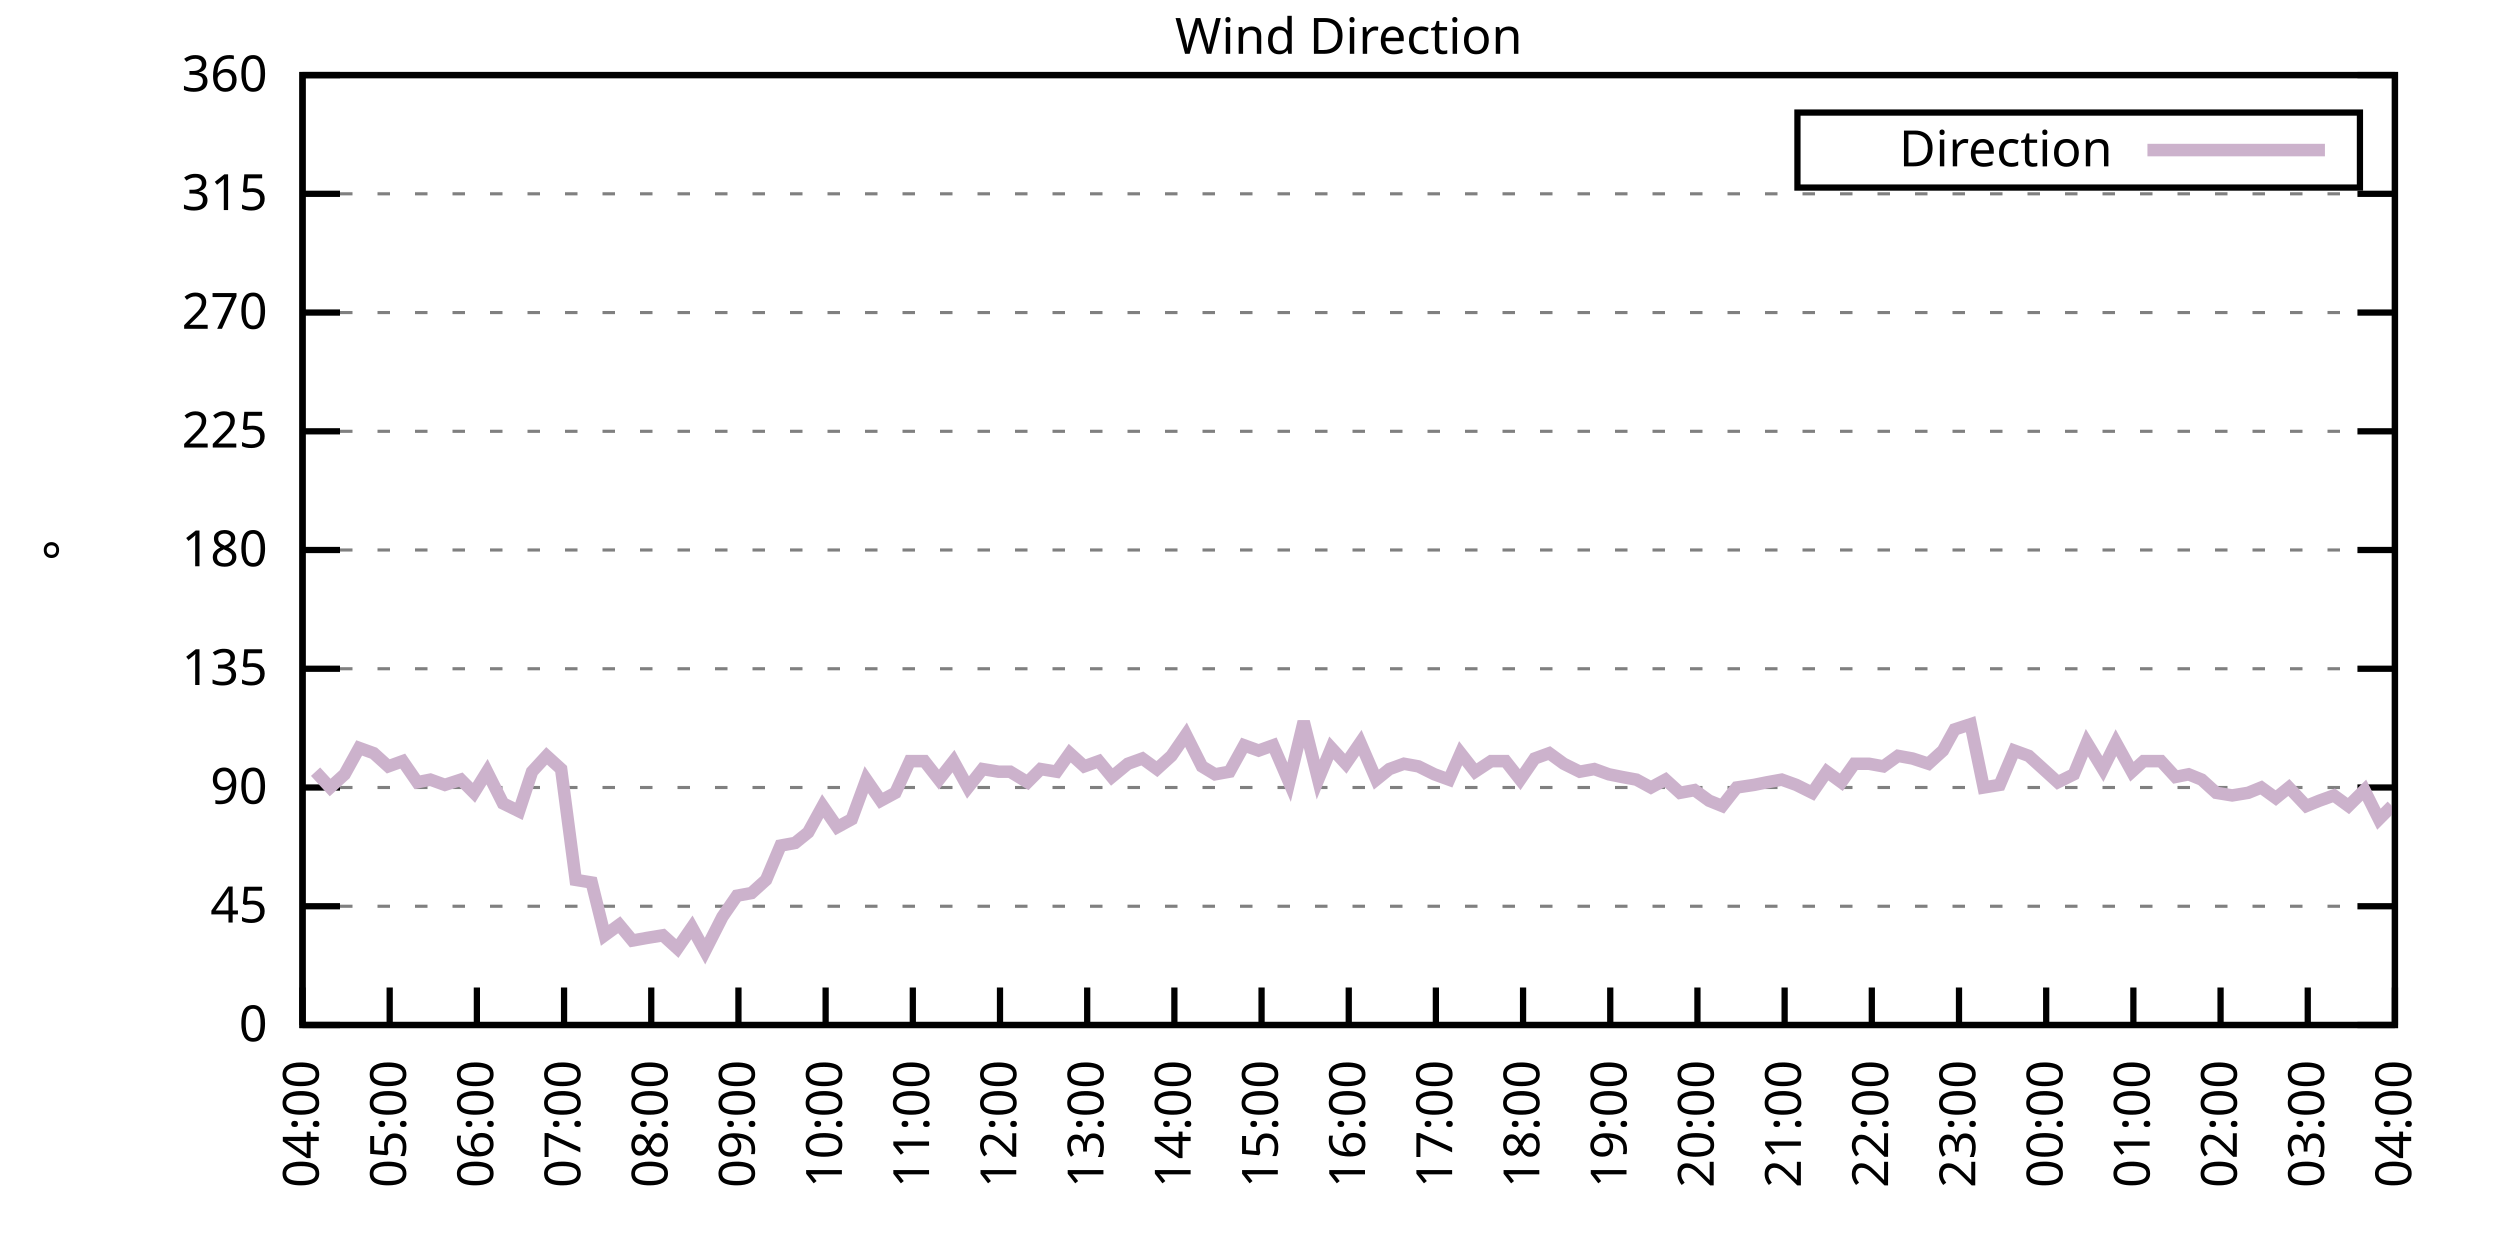
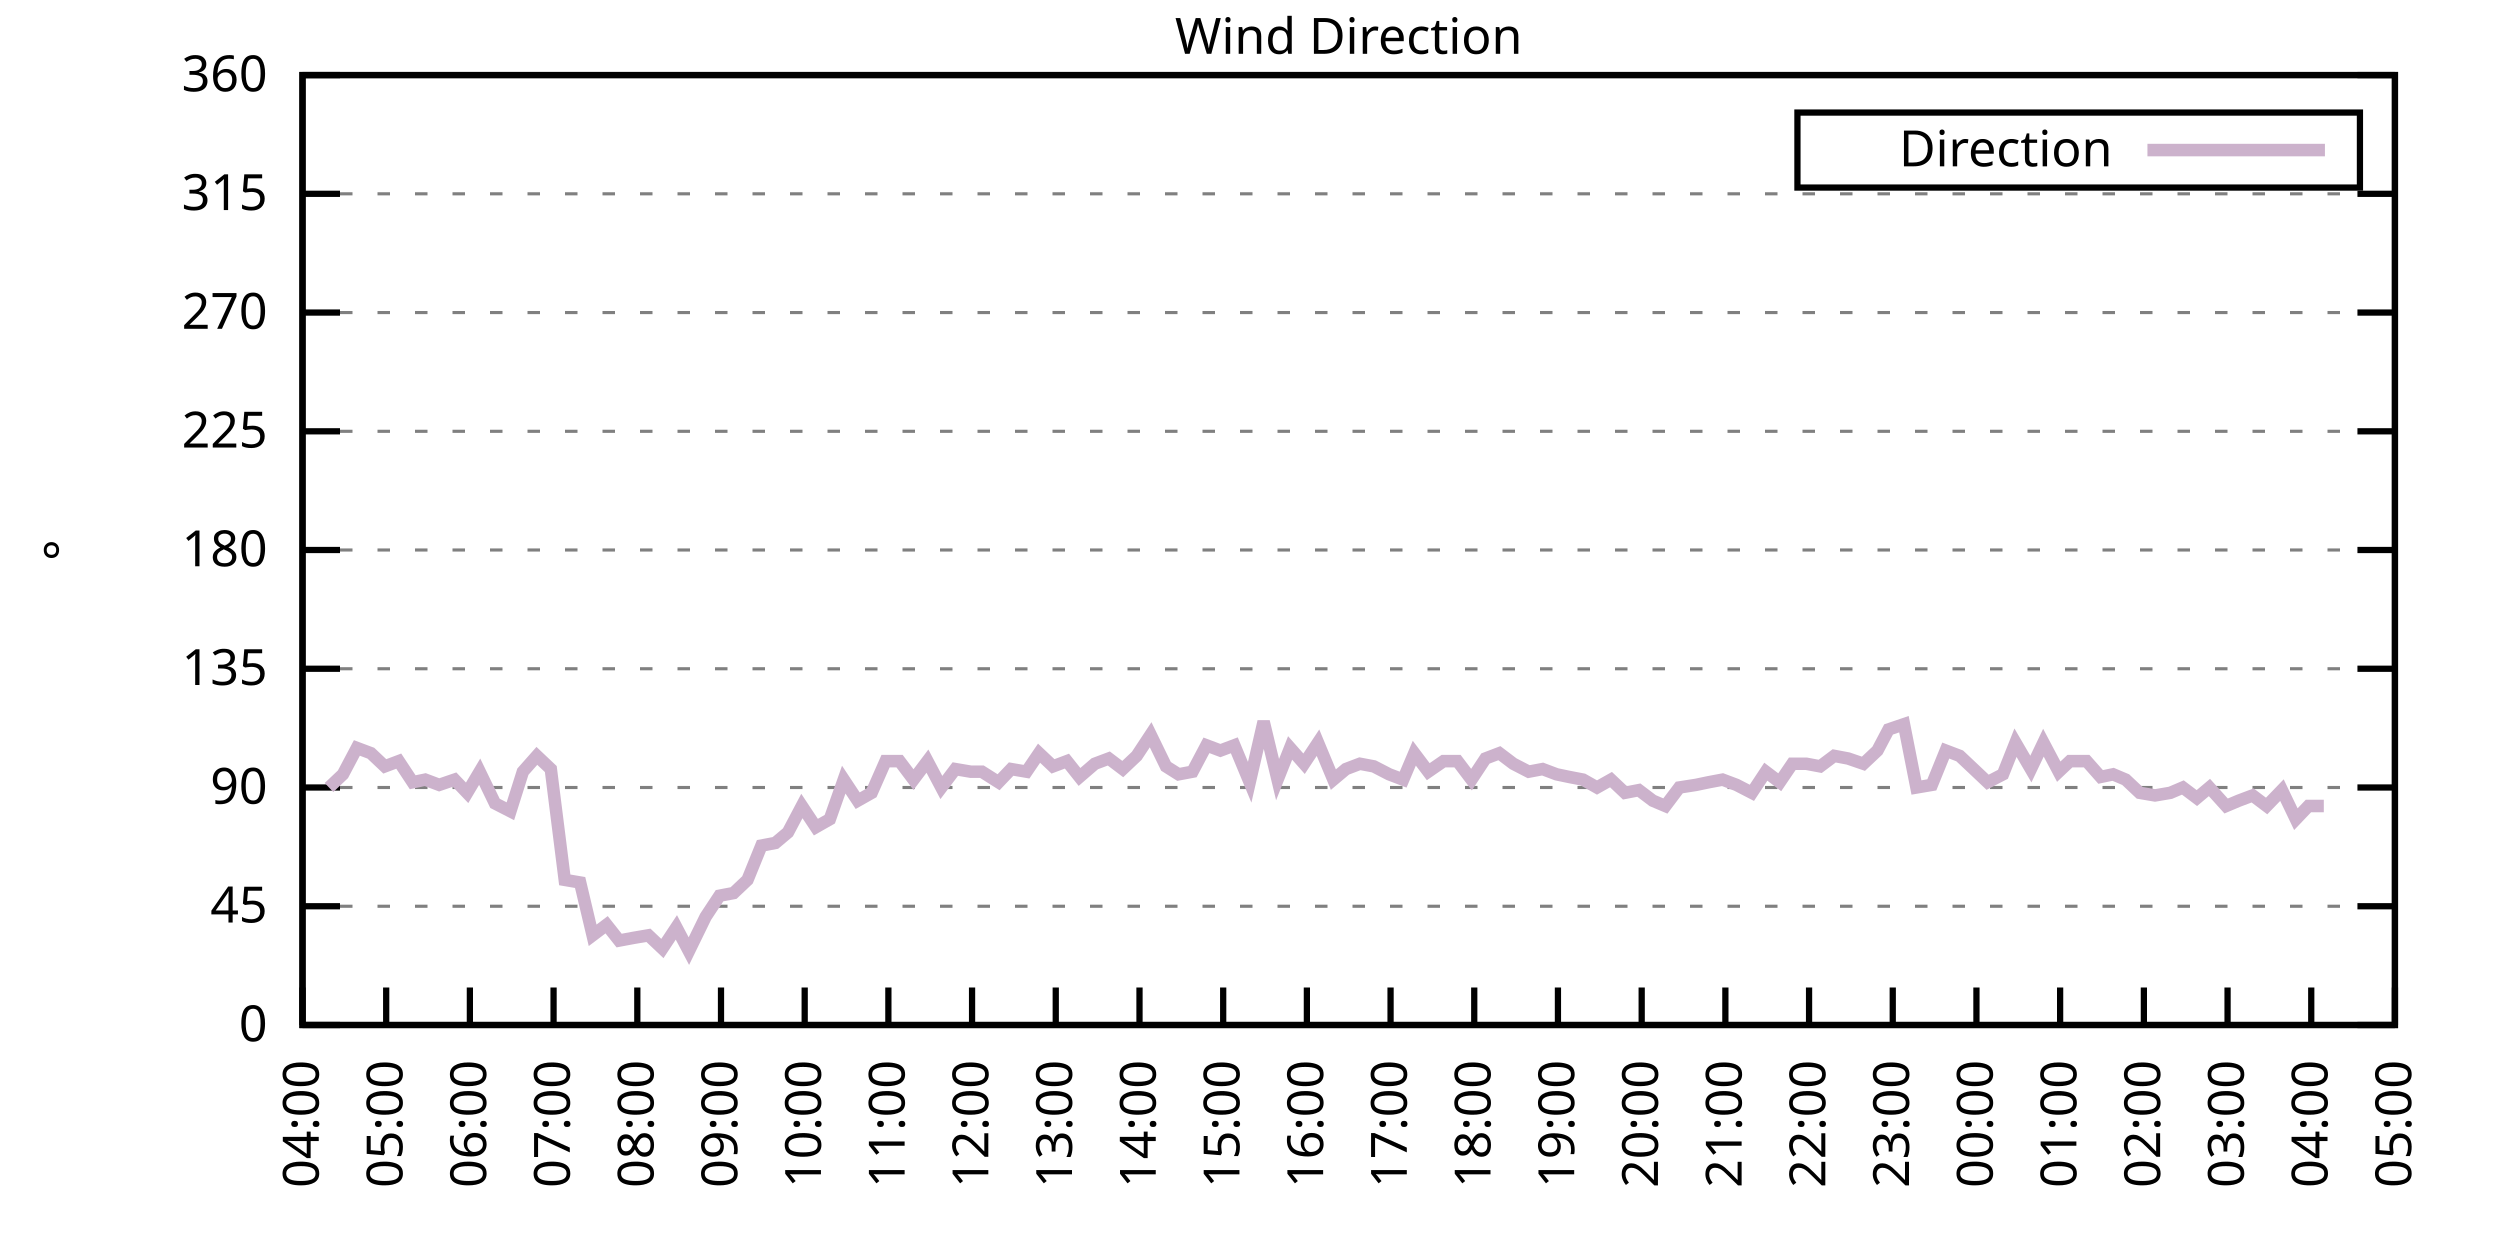
<svg xmlns="http://www.w3.org/2000/svg" xmlns:xlink="http://www.w3.org/1999/xlink" width="400" height="200" viewBox="0 0 400 200">
  <g id="gnuplot_canvas">
    <rect x="0" y="0" width="400" height="200" fill="none" />
    <defs>
      <circle id="gpDot" r="0.5" stroke-width="0.5" stroke="currentColor" />
      <path id="gpPt0" stroke-width="0.333" stroke="currentColor" d="M-1,0 h2 M0,-1 v2" />
      <path id="gpPt1" stroke-width="0.333" stroke="currentColor" d="M-1,-1 L1,1 M1,-1 L-1,1" />
      <path id="gpPt2" stroke-width="0.333" stroke="currentColor" d="M-1,0 L1,0 M0,-1 L0,1 M-1,-1 L1,1 M-1,1 L1,-1" />
      <rect id="gpPt3" stroke-width="0.333" stroke="currentColor" x="-1" y="-1" width="2" height="2" />
      <rect id="gpPt4" stroke-width="0.333" stroke="currentColor" fill="currentColor" x="-1" y="-1" width="2" height="2" />
      <circle id="gpPt5" stroke-width="0.333" stroke="currentColor" cx="0" cy="0" r="1" />
      <use xlink:href="#gpPt5" id="gpPt6" fill="currentColor" stroke="none" />
      <path id="gpPt7" stroke-width="0.333" stroke="currentColor" d="M0,-1.33 L-1.33,0.67 L1.33,0.67 z" />
      <use xlink:href="#gpPt7" id="gpPt8" fill="currentColor" stroke="none" />
      <use xlink:href="#gpPt7" id="gpPt9" stroke="currentColor" transform="rotate(180)" />
      <use xlink:href="#gpPt9" id="gpPt10" fill="currentColor" stroke="none" />
      <use xlink:href="#gpPt3" id="gpPt11" stroke="currentColor" transform="rotate(45)" />
      <use xlink:href="#gpPt11" id="gpPt12" fill="currentColor" stroke="none" />
      <path id="gpPt13" stroke-width="0.333" stroke="currentColor" d="M0,1.330 L1.265,0.411 L0.782,-1.067 L-0.782,-1.076 L-1.265,0.411 z" />
      <use xlink:href="#gpPt13" id="gpPt14" fill="currentColor" stroke="none" />
      <filter id="textbox" filterUnits="objectBoundingBox" x="0" y="0" height="1" width="1">
        <feFlood flood-color="white" flood-opacity="1" result="bgnd" />
        <feComposite in="SourceGraphic" in2="bgnd" operator="atop" />
      </filter>
      <filter id="greybox" filterUnits="objectBoundingBox" x="0" y="0" height="1" width="1">
        <feFlood flood-color="lightgrey" flood-opacity="1" result="grey" />
        <feComposite in="SourceGraphic" in2="grey" operator="atop" />
      </filter>
    </defs>
    <g fill="none" color="white" stroke="currentColor" stroke-width="1.00" stroke-linecap="butt" stroke-linejoin="miter">
</g>
    <g fill="none" color="black" stroke="currentColor" stroke-width="1.00" stroke-linecap="butt" stroke-linejoin="miter">
      <g stroke="none" shape-rendering="crispEdges">
        <polygon fill="rgb(255, 255, 255)" points="48.40,164.00 383.18,164.00 383.18,12.02 48.40,12.02 " />
      </g>
    </g>
    <g fill="none" color="black" stroke="currentColor" stroke-width="1.00" stroke-linecap="butt" stroke-linejoin="miter">
</g>
    <g fill="none" color="black" stroke="black" stroke-width="0.50" stroke-linecap="butt" stroke-linejoin="miter">
</g>
    <g fill="none" color="gray" stroke="currentColor" stroke-width="0.50" stroke-linecap="butt" stroke-linejoin="miter">
      <path stroke="gray" stroke-dasharray="2,4" class="gridline" d="M48.40,164.00 L383.19,164.00  " />
    </g>
    <g fill="none" color="gray" stroke="gray" stroke-width="1.00" stroke-linecap="butt" stroke-linejoin="miter">
</g>
    <g fill="none" color="black" stroke="currentColor" stroke-width="1.00" stroke-linecap="butt" stroke-linejoin="miter">
      <path stroke="black" d="M48.40,164.00 L54.40,164.00 M383.19,164.00 L377.19,164.00  " />
      <g transform="translate(42.80,166.60)" stroke="none" fill="black" font-family="Sans" font-size="8.00" text-anchor="end">
        <text>
          <tspan font-family="Sans"> 0</tspan>
        </text>
      </g>
    </g>
    <g fill="none" color="black" stroke="currentColor" stroke-width="1.00" stroke-linecap="butt" stroke-linejoin="miter">
</g>
    <g fill="none" color="black" stroke="black" stroke-width="0.50" stroke-linecap="butt" stroke-linejoin="miter">
</g>
    <g fill="none" color="gray" stroke="currentColor" stroke-width="0.50" stroke-linecap="butt" stroke-linejoin="miter">
      <path stroke="gray" stroke-dasharray="2,4" class="gridline" d="M48.40,145.00 L383.19,145.00  " />
    </g>
    <g fill="none" color="gray" stroke="gray" stroke-width="1.00" stroke-linecap="butt" stroke-linejoin="miter">
</g>
    <g fill="none" color="black" stroke="currentColor" stroke-width="1.00" stroke-linecap="butt" stroke-linejoin="miter">
      <path stroke="black" d="M48.40,145.00 L54.40,145.00 M383.19,145.00 L377.19,145.00  " />
      <g transform="translate(42.80,147.60)" stroke="none" fill="black" font-family="Sans" font-size="8.00" text-anchor="end">
        <text>
          <tspan font-family="Sans"> 45</tspan>
        </text>
      </g>
    </g>
    <g fill="none" color="black" stroke="currentColor" stroke-width="1.00" stroke-linecap="butt" stroke-linejoin="miter">
</g>
    <g fill="none" color="black" stroke="black" stroke-width="0.50" stroke-linecap="butt" stroke-linejoin="miter">
</g>
    <g fill="none" color="gray" stroke="currentColor" stroke-width="0.50" stroke-linecap="butt" stroke-linejoin="miter">
      <path stroke="gray" stroke-dasharray="2,4" class="gridline" d="M48.40,126.00 L383.19,126.00  " />
    </g>
    <g fill="none" color="gray" stroke="gray" stroke-width="1.00" stroke-linecap="butt" stroke-linejoin="miter">
</g>
    <g fill="none" color="black" stroke="currentColor" stroke-width="1.00" stroke-linecap="butt" stroke-linejoin="miter">
      <path stroke="black" d="M48.40,126.00 L54.40,126.00 M383.19,126.00 L377.19,126.00  " />
      <g transform="translate(42.80,128.60)" stroke="none" fill="black" font-family="Sans" font-size="8.00" text-anchor="end">
        <text>
          <tspan font-family="Sans"> 90</tspan>
        </text>
      </g>
    </g>
    <g fill="none" color="black" stroke="currentColor" stroke-width="1.00" stroke-linecap="butt" stroke-linejoin="miter">
</g>
    <g fill="none" color="black" stroke="black" stroke-width="0.50" stroke-linecap="butt" stroke-linejoin="miter">
</g>
    <g fill="none" color="gray" stroke="currentColor" stroke-width="0.50" stroke-linecap="butt" stroke-linejoin="miter">
      <path stroke="gray" stroke-dasharray="2,4" class="gridline" d="M48.40,107.00 L383.19,107.00  " />
    </g>
    <g fill="none" color="gray" stroke="gray" stroke-width="1.00" stroke-linecap="butt" stroke-linejoin="miter">
</g>
    <g fill="none" color="black" stroke="currentColor" stroke-width="1.00" stroke-linecap="butt" stroke-linejoin="miter">
      <path stroke="black" d="M48.40,107.00 L54.40,107.00 M383.19,107.00 L377.19,107.00  " />
      <g transform="translate(42.80,109.60)" stroke="none" fill="black" font-family="Sans" font-size="8.00" text-anchor="end">
        <text>
          <tspan font-family="Sans"> 135</tspan>
        </text>
      </g>
    </g>
    <g fill="none" color="black" stroke="currentColor" stroke-width="1.00" stroke-linecap="butt" stroke-linejoin="miter">
</g>
    <g fill="none" color="black" stroke="black" stroke-width="0.50" stroke-linecap="butt" stroke-linejoin="miter">
</g>
    <g fill="none" color="gray" stroke="currentColor" stroke-width="0.50" stroke-linecap="butt" stroke-linejoin="miter">
      <path stroke="gray" stroke-dasharray="2,4" class="gridline" d="M48.40,88.00 L383.19,88.00  " />
    </g>
    <g fill="none" color="gray" stroke="gray" stroke-width="1.00" stroke-linecap="butt" stroke-linejoin="miter">
</g>
    <g fill="none" color="black" stroke="currentColor" stroke-width="1.00" stroke-linecap="butt" stroke-linejoin="miter">
      <path stroke="black" d="M48.40,88.00 L54.40,88.00 M383.19,88.00 L377.19,88.00  " />
      <g transform="translate(42.80,90.60)" stroke="none" fill="black" font-family="Sans" font-size="8.00" text-anchor="end">
        <text>
          <tspan font-family="Sans"> 180</tspan>
        </text>
      </g>
    </g>
    <g fill="none" color="black" stroke="currentColor" stroke-width="1.00" stroke-linecap="butt" stroke-linejoin="miter">
</g>
    <g fill="none" color="black" stroke="black" stroke-width="0.50" stroke-linecap="butt" stroke-linejoin="miter">
</g>
    <g fill="none" color="gray" stroke="currentColor" stroke-width="0.50" stroke-linecap="butt" stroke-linejoin="miter">
      <path stroke="gray" stroke-dasharray="2,4" class="gridline" d="M48.40,69.01 L383.19,69.01  " />
    </g>
    <g fill="none" color="gray" stroke="gray" stroke-width="1.00" stroke-linecap="butt" stroke-linejoin="miter">
</g>
    <g fill="none" color="black" stroke="currentColor" stroke-width="1.00" stroke-linecap="butt" stroke-linejoin="miter">
      <path stroke="black" d="M48.40,69.01 L54.40,69.01 M383.19,69.01 L377.19,69.01  " />
      <g transform="translate(42.80,71.61)" stroke="none" fill="black" font-family="Sans" font-size="8.00" text-anchor="end">
        <text>
          <tspan font-family="Sans"> 225</tspan>
        </text>
      </g>
    </g>
    <g fill="none" color="black" stroke="currentColor" stroke-width="1.00" stroke-linecap="butt" stroke-linejoin="miter">
</g>
    <g fill="none" color="black" stroke="black" stroke-width="0.50" stroke-linecap="butt" stroke-linejoin="miter">
</g>
    <g fill="none" color="gray" stroke="currentColor" stroke-width="0.50" stroke-linecap="butt" stroke-linejoin="miter">
      <path stroke="gray" stroke-dasharray="2,4" class="gridline" d="M48.40,50.01 L383.19,50.01  " />
    </g>
    <g fill="none" color="gray" stroke="gray" stroke-width="1.00" stroke-linecap="butt" stroke-linejoin="miter">
</g>
    <g fill="none" color="black" stroke="currentColor" stroke-width="1.00" stroke-linecap="butt" stroke-linejoin="miter">
      <path stroke="black" d="M48.40,50.01 L54.40,50.01 M383.19,50.01 L377.19,50.01  " />
      <g transform="translate(42.80,52.61)" stroke="none" fill="black" font-family="Sans" font-size="8.00" text-anchor="end">
        <text>
          <tspan font-family="Sans"> 270</tspan>
        </text>
      </g>
    </g>
    <g fill="none" color="black" stroke="currentColor" stroke-width="1.00" stroke-linecap="butt" stroke-linejoin="miter">
</g>
    <g fill="none" color="black" stroke="black" stroke-width="0.50" stroke-linecap="butt" stroke-linejoin="miter">
</g>
    <g fill="none" color="gray" stroke="currentColor" stroke-width="0.50" stroke-linecap="butt" stroke-linejoin="miter">
      <path stroke="gray" stroke-dasharray="2,4" class="gridline" d="M48.40,31.01 L383.19,31.01  " />
    </g>
    <g fill="none" color="gray" stroke="gray" stroke-width="1.00" stroke-linecap="butt" stroke-linejoin="miter">
</g>
    <g fill="none" color="black" stroke="currentColor" stroke-width="1.00" stroke-linecap="butt" stroke-linejoin="miter">
      <path stroke="black" d="M48.40,31.01 L54.40,31.01 M383.19,31.01 L377.19,31.01  " />
      <g transform="translate(42.80,33.61)" stroke="none" fill="black" font-family="Sans" font-size="8.00" text-anchor="end">
        <text>
          <tspan font-family="Sans"> 315</tspan>
        </text>
      </g>
    </g>
    <g fill="none" color="black" stroke="currentColor" stroke-width="1.00" stroke-linecap="butt" stroke-linejoin="miter">
</g>
    <g fill="none" color="black" stroke="black" stroke-width="0.50" stroke-linecap="butt" stroke-linejoin="miter">
</g>
    <g fill="none" color="gray" stroke="currentColor" stroke-width="0.50" stroke-linecap="butt" stroke-linejoin="miter">
      <path stroke="gray" stroke-dasharray="2,4" class="gridline" d="M48.40,12.01 L383.19,12.01  " />
    </g>
    <g fill="none" color="gray" stroke="gray" stroke-width="1.00" stroke-linecap="butt" stroke-linejoin="miter">
</g>
    <g fill="none" color="black" stroke="currentColor" stroke-width="1.00" stroke-linecap="butt" stroke-linejoin="miter">
      <path stroke="black" d="M48.40,12.01 L54.40,12.01 M383.19,12.01 L377.19,12.01  " />
      <g transform="translate(42.80,14.61)" stroke="none" fill="black" font-family="Sans" font-size="8.00" text-anchor="end">
        <text>
          <tspan font-family="Sans"> 360</tspan>
        </text>
      </g>
    </g>
    <g fill="none" color="black" stroke="currentColor" stroke-width="1.00" stroke-linecap="butt" stroke-linejoin="miter">
      <path stroke="black" d="M48.40,164.00 L48.40,158.00  " />
      <g transform="translate(51.00,169.60) rotate(270.00)" stroke="none" fill="black" font-family="Sans" font-size="8.00" text-anchor="end">
        <text>
          <tspan font-family="Sans">04:00</tspan>
        </text>
      </g>
    </g>
    <g fill="none" color="black" stroke="currentColor" stroke-width="1.00" stroke-linecap="butt" stroke-linejoin="miter">
-       <path stroke="black" d="M62.35,164.00 L62.35,158.00  " />
-       <g transform="translate(64.95,169.60) rotate(270.00)" stroke="none" fill="black" font-family="Sans" font-size="8.00" text-anchor="end">
+       <path stroke="black" d="M61.79,164.00 L61.79,158.00  " />
+       <g transform="translate(64.39,169.60) rotate(270.00)" stroke="none" fill="black" font-family="Sans" font-size="8.00" text-anchor="end">
        <text>
          <tspan font-family="Sans">05:00</tspan>
        </text>
      </g>
    </g>
    <g fill="none" color="black" stroke="currentColor" stroke-width="1.00" stroke-linecap="butt" stroke-linejoin="miter">
-       <path stroke="black" d="M76.30,164.00 L76.30,158.00  " />
-       <g transform="translate(78.90,169.60) rotate(270.00)" stroke="none" fill="black" font-family="Sans" font-size="8.00" text-anchor="end">
+       <path stroke="black" d="M75.18,164.00 L75.18,158.00  " />
+       <g transform="translate(77.78,169.60) rotate(270.00)" stroke="none" fill="black" font-family="Sans" font-size="8.00" text-anchor="end">
        <text>
          <tspan font-family="Sans">06:00</tspan>
        </text>
      </g>
    </g>
    <g fill="none" color="black" stroke="currentColor" stroke-width="1.00" stroke-linecap="butt" stroke-linejoin="miter">
-       <path stroke="black" d="M90.25,164.00 L90.25,158.00  " />
-       <g transform="translate(92.85,169.60) rotate(270.00)" stroke="none" fill="black" font-family="Sans" font-size="8.00" text-anchor="end">
+       <path stroke="black" d="M88.57,164.00 L88.57,158.00  " />
+       <g transform="translate(91.17,169.60) rotate(270.00)" stroke="none" fill="black" font-family="Sans" font-size="8.00" text-anchor="end">
        <text>
          <tspan font-family="Sans">07:00</tspan>
        </text>
      </g>
    </g>
    <g fill="none" color="black" stroke="currentColor" stroke-width="1.00" stroke-linecap="butt" stroke-linejoin="miter">
-       <path stroke="black" d="M104.20,164.00 L104.20,158.00  " />
-       <g transform="translate(106.80,169.60) rotate(270.00)" stroke="none" fill="black" font-family="Sans" font-size="8.00" text-anchor="end">
+       <path stroke="black" d="M101.97,164.00 L101.97,158.00  " />
+       <g transform="translate(104.57,169.60) rotate(270.00)" stroke="none" fill="black" font-family="Sans" font-size="8.00" text-anchor="end">
        <text>
          <tspan font-family="Sans">08:00</tspan>
        </text>
      </g>
    </g>
    <g fill="none" color="black" stroke="currentColor" stroke-width="1.00" stroke-linecap="butt" stroke-linejoin="miter">
-       <path stroke="black" d="M118.15,164.00 L118.15,158.00  " />
-       <g transform="translate(120.75,169.60) rotate(270.00)" stroke="none" fill="black" font-family="Sans" font-size="8.00" text-anchor="end">
+       <path stroke="black" d="M115.36,164.00 L115.36,158.00  " />
+       <g transform="translate(117.96,169.60) rotate(270.00)" stroke="none" fill="black" font-family="Sans" font-size="8.00" text-anchor="end">
        <text>
          <tspan font-family="Sans">09:00</tspan>
        </text>
      </g>
    </g>
    <g fill="none" color="black" stroke="currentColor" stroke-width="1.00" stroke-linecap="butt" stroke-linejoin="miter">
-       <path stroke="black" d="M132.10,164.00 L132.10,158.00  " />
-       <g transform="translate(134.70,169.60) rotate(270.00)" stroke="none" fill="black" font-family="Sans" font-size="8.00" text-anchor="end">
+       <path stroke="black" d="M128.75,164.00 L128.75,158.00  " />
+       <g transform="translate(131.35,169.60) rotate(270.00)" stroke="none" fill="black" font-family="Sans" font-size="8.00" text-anchor="end">
        <text>
          <tspan font-family="Sans">10:00</tspan>
        </text>
      </g>
    </g>
    <g fill="none" color="black" stroke="currentColor" stroke-width="1.00" stroke-linecap="butt" stroke-linejoin="miter">
-       <path stroke="black" d="M146.05,164.00 L146.05,158.00  " />
-       <g transform="translate(148.65,169.60) rotate(270.00)" stroke="none" fill="black" font-family="Sans" font-size="8.00" text-anchor="end">
+       <path stroke="black" d="M142.14,164.00 L142.14,158.00  " />
+       <g transform="translate(144.74,169.60) rotate(270.00)" stroke="none" fill="black" font-family="Sans" font-size="8.00" text-anchor="end">
        <text>
          <tspan font-family="Sans">11:00</tspan>
        </text>
      </g>
    </g>
    <g fill="none" color="black" stroke="currentColor" stroke-width="1.00" stroke-linecap="butt" stroke-linejoin="miter">
-       <path stroke="black" d="M160.00,164.00 L160.00,158.00  " />
-       <g transform="translate(162.60,169.60) rotate(270.00)" stroke="none" fill="black" font-family="Sans" font-size="8.00" text-anchor="end">
+       <path stroke="black" d="M155.53,164.00 L155.53,158.00  " />
+       <g transform="translate(158.13,169.60) rotate(270.00)" stroke="none" fill="black" font-family="Sans" font-size="8.00" text-anchor="end">
        <text>
          <tspan font-family="Sans">12:00</tspan>
        </text>
      </g>
    </g>
    <g fill="none" color="black" stroke="currentColor" stroke-width="1.00" stroke-linecap="butt" stroke-linejoin="miter">
-       <path stroke="black" d="M173.95,164.00 L173.95,158.00  " />
-       <g transform="translate(176.55,169.60) rotate(270.00)" stroke="none" fill="black" font-family="Sans" font-size="8.00" text-anchor="end">
+       <path stroke="black" d="M168.92,164.00 L168.92,158.00  " />
+       <g transform="translate(171.52,169.60) rotate(270.00)" stroke="none" fill="black" font-family="Sans" font-size="8.00" text-anchor="end">
        <text>
          <tspan font-family="Sans">13:00</tspan>
        </text>
      </g>
    </g>
    <g fill="none" color="black" stroke="currentColor" stroke-width="1.00" stroke-linecap="butt" stroke-linejoin="miter">
-       <path stroke="black" d="M187.90,164.00 L187.90,158.00  " />
-       <g transform="translate(190.50,169.60) rotate(270.00)" stroke="none" fill="black" font-family="Sans" font-size="8.00" text-anchor="end">
+       <path stroke="black" d="M182.32,164.00 L182.32,158.00  " />
+       <g transform="translate(184.92,169.60) rotate(270.00)" stroke="none" fill="black" font-family="Sans" font-size="8.00" text-anchor="end">
        <text>
          <tspan font-family="Sans">14:00</tspan>
        </text>
      </g>
    </g>
    <g fill="none" color="black" stroke="currentColor" stroke-width="1.00" stroke-linecap="butt" stroke-linejoin="miter">
-       <path stroke="black" d="M201.85,164.00 L201.85,158.00  " />
-       <g transform="translate(204.45,169.60) rotate(270.00)" stroke="none" fill="black" font-family="Sans" font-size="8.00" text-anchor="end">
+       <path stroke="black" d="M195.71,164.00 L195.71,158.00  " />
+       <g transform="translate(198.31,169.60) rotate(270.00)" stroke="none" fill="black" font-family="Sans" font-size="8.00" text-anchor="end">
        <text>
          <tspan font-family="Sans">15:00</tspan>
        </text>
      </g>
    </g>
    <g fill="none" color="black" stroke="currentColor" stroke-width="1.00" stroke-linecap="butt" stroke-linejoin="miter">
-       <path stroke="black" d="M215.80,164.00 L215.80,158.00  " />
-       <g transform="translate(218.40,169.60) rotate(270.00)" stroke="none" fill="black" font-family="Sans" font-size="8.00" text-anchor="end">
+       <path stroke="black" d="M209.10,164.00 L209.10,158.00  " />
+       <g transform="translate(211.70,169.60) rotate(270.00)" stroke="none" fill="black" font-family="Sans" font-size="8.00" text-anchor="end">
        <text>
          <tspan font-family="Sans">16:00</tspan>
        </text>
      </g>
    </g>
    <g fill="none" color="black" stroke="currentColor" stroke-width="1.00" stroke-linecap="butt" stroke-linejoin="miter">
-       <path stroke="black" d="M229.74,164.00 L229.74,158.00  " />
-       <g transform="translate(232.34,169.60) rotate(270.00)" stroke="none" fill="black" font-family="Sans" font-size="8.00" text-anchor="end">
+       <path stroke="black" d="M222.49,164.00 L222.49,158.00  " />
+       <g transform="translate(225.09,169.60) rotate(270.00)" stroke="none" fill="black" font-family="Sans" font-size="8.00" text-anchor="end">
        <text>
          <tspan font-family="Sans">17:00</tspan>
        </text>
      </g>
    </g>
    <g fill="none" color="black" stroke="currentColor" stroke-width="1.00" stroke-linecap="butt" stroke-linejoin="miter">
-       <path stroke="black" d="M243.69,164.00 L243.69,158.00  " />
-       <g transform="translate(246.29,169.60) rotate(270.00)" stroke="none" fill="black" font-family="Sans" font-size="8.00" text-anchor="end">
+       <path stroke="black" d="M235.88,164.00 L235.88,158.00  " />
+       <g transform="translate(238.48,169.60) rotate(270.00)" stroke="none" fill="black" font-family="Sans" font-size="8.00" text-anchor="end">
        <text>
          <tspan font-family="Sans">18:00</tspan>
        </text>
      </g>
    </g>
    <g fill="none" color="black" stroke="currentColor" stroke-width="1.00" stroke-linecap="butt" stroke-linejoin="miter">
-       <path stroke="black" d="M257.64,164.00 L257.64,158.00  " />
-       <g transform="translate(260.24,169.60) rotate(270.00)" stroke="none" fill="black" font-family="Sans" font-size="8.00" text-anchor="end">
+       <path stroke="black" d="M249.27,164.00 L249.27,158.00  " />
+       <g transform="translate(251.87,169.60) rotate(270.00)" stroke="none" fill="black" font-family="Sans" font-size="8.00" text-anchor="end">
        <text>
          <tspan font-family="Sans">19:00</tspan>
        </text>
      </g>
    </g>
    <g fill="none" color="black" stroke="currentColor" stroke-width="1.00" stroke-linecap="butt" stroke-linejoin="miter">
-       <path stroke="black" d="M271.59,164.00 L271.59,158.00  " />
-       <g transform="translate(274.19,169.60) rotate(270.00)" stroke="none" fill="black" font-family="Sans" font-size="8.00" text-anchor="end">
+       <path stroke="black" d="M262.67,164.00 L262.67,158.00  " />
+       <g transform="translate(265.27,169.60) rotate(270.00)" stroke="none" fill="black" font-family="Sans" font-size="8.00" text-anchor="end">
        <text>
          <tspan font-family="Sans">20:00</tspan>
        </text>
      </g>
    </g>
    <g fill="none" color="black" stroke="currentColor" stroke-width="1.00" stroke-linecap="butt" stroke-linejoin="miter">
-       <path stroke="black" d="M285.54,164.00 L285.54,158.00  " />
-       <g transform="translate(288.14,169.60) rotate(270.00)" stroke="none" fill="black" font-family="Sans" font-size="8.00" text-anchor="end">
+       <path stroke="black" d="M276.06,164.00 L276.06,158.00  " />
+       <g transform="translate(278.66,169.60) rotate(270.00)" stroke="none" fill="black" font-family="Sans" font-size="8.00" text-anchor="end">
        <text>
          <tspan font-family="Sans">21:00</tspan>
        </text>
      </g>
    </g>
    <g fill="none" color="black" stroke="currentColor" stroke-width="1.00" stroke-linecap="butt" stroke-linejoin="miter">
-       <path stroke="black" d="M299.49,164.00 L299.49,158.00  " />
-       <g transform="translate(302.09,169.60) rotate(270.00)" stroke="none" fill="black" font-family="Sans" font-size="8.00" text-anchor="end">
+       <path stroke="black" d="M289.45,164.00 L289.45,158.00  " />
+       <g transform="translate(292.05,169.60) rotate(270.00)" stroke="none" fill="black" font-family="Sans" font-size="8.00" text-anchor="end">
        <text>
          <tspan font-family="Sans">22:00</tspan>
        </text>
      </g>
    </g>
    <g fill="none" color="black" stroke="currentColor" stroke-width="1.00" stroke-linecap="butt" stroke-linejoin="miter">
-       <path stroke="black" d="M313.44,164.00 L313.44,158.00  " />
-       <g transform="translate(316.04,169.60) rotate(270.00)" stroke="none" fill="black" font-family="Sans" font-size="8.00" text-anchor="end">
+       <path stroke="black" d="M302.84,164.00 L302.84,158.00  " />
+       <g transform="translate(305.44,169.60) rotate(270.00)" stroke="none" fill="black" font-family="Sans" font-size="8.00" text-anchor="end">
        <text>
          <tspan font-family="Sans">23:00</tspan>
        </text>
      </g>
    </g>
    <g fill="none" color="black" stroke="currentColor" stroke-width="1.00" stroke-linecap="butt" stroke-linejoin="miter">
-       <path stroke="black" d="M327.39,164.00 L327.39,158.00  " />
-       <g transform="translate(329.99,169.60) rotate(270.00)" stroke="none" fill="black" font-family="Sans" font-size="8.00" text-anchor="end">
+       <path stroke="black" d="M316.23,164.00 L316.23,158.00  " />
+       <g transform="translate(318.83,169.60) rotate(270.00)" stroke="none" fill="black" font-family="Sans" font-size="8.00" text-anchor="end">
        <text>
          <tspan font-family="Sans">00:00</tspan>
        </text>
      </g>
    </g>
    <g fill="none" color="black" stroke="currentColor" stroke-width="1.00" stroke-linecap="butt" stroke-linejoin="miter">
-       <path stroke="black" d="M341.34,164.00 L341.34,158.00  " />
-       <g transform="translate(343.94,169.60) rotate(270.00)" stroke="none" fill="black" font-family="Sans" font-size="8.00" text-anchor="end">
+       <path stroke="black" d="M329.62,164.00 L329.62,158.00  " />
+       <g transform="translate(332.22,169.60) rotate(270.00)" stroke="none" fill="black" font-family="Sans" font-size="8.00" text-anchor="end">
        <text>
          <tspan font-family="Sans">01:00</tspan>
        </text>
      </g>
    </g>
    <g fill="none" color="black" stroke="currentColor" stroke-width="1.00" stroke-linecap="butt" stroke-linejoin="miter">
-       <path stroke="black" d="M355.29,164.00 L355.29,158.00  " />
-       <g transform="translate(357.89,169.60) rotate(270.00)" stroke="none" fill="black" font-family="Sans" font-size="8.00" text-anchor="end">
+       <path stroke="black" d="M343.02,164.00 L343.02,158.00  " />
+       <g transform="translate(345.62,169.60) rotate(270.00)" stroke="none" fill="black" font-family="Sans" font-size="8.00" text-anchor="end">
        <text>
          <tspan font-family="Sans">02:00</tspan>
        </text>
      </g>
    </g>
    <g fill="none" color="black" stroke="currentColor" stroke-width="1.00" stroke-linecap="butt" stroke-linejoin="miter">
-       <path stroke="black" d="M369.24,164.00 L369.24,158.00  " />
-       <g transform="translate(371.84,169.60) rotate(270.00)" stroke="none" fill="black" font-family="Sans" font-size="8.00" text-anchor="end">
+       <path stroke="black" d="M356.41,164.00 L356.41,158.00  " />
+       <g transform="translate(359.01,169.60) rotate(270.00)" stroke="none" fill="black" font-family="Sans" font-size="8.00" text-anchor="end">
        <text>
          <tspan font-family="Sans">03:00</tspan>
+         </text>
+       </g>
+     </g>
+     <g fill="none" color="black" stroke="currentColor" stroke-width="1.00" stroke-linecap="butt" stroke-linejoin="miter">
+       <path stroke="black" d="M369.80,164.00 L369.80,158.00  " />
+       <g transform="translate(372.40,169.60) rotate(270.00)" stroke="none" fill="black" font-family="Sans" font-size="8.00" text-anchor="end">
+         <text>
+           <tspan font-family="Sans">04:00</tspan>
        </text>
      </g>
    </g>
    <g fill="none" color="black" stroke="currentColor" stroke-width="1.00" stroke-linecap="butt" stroke-linejoin="miter">
      <path stroke="black" d="M383.19,164.00 L383.19,158.00  " />
      <g transform="translate(385.79,169.60) rotate(270.00)" stroke="none" fill="black" font-family="Sans" font-size="8.00" text-anchor="end">
        <text>
-           <tspan font-family="Sans">04:00</tspan>
+           <tspan font-family="Sans">05:00</tspan>
        </text>
      </g>
    </g>
    <g fill="none" color="black" stroke="currentColor" stroke-width="1.00" stroke-linecap="butt" stroke-linejoin="miter">
</g>
    <g fill="none" color="black" stroke="currentColor" stroke-width="1.00" stroke-linecap="butt" stroke-linejoin="miter">
      <path stroke="black" d="M48.40,12.01 L48.40,164.00 L383.19,164.00 L383.19,12.01 L48.40,12.01 Z  " />
    </g>
    <g fill="none" color="black" stroke="currentColor" stroke-width="1.00" stroke-linecap="butt" stroke-linejoin="miter">
</g>
    <g fill="none" color="black" stroke="currentColor" stroke-width="1.00" stroke-linecap="butt" stroke-linejoin="miter">
      <path stroke="black" d="M287.59,30.01 L287.59,18.01 L377.59,18.01 L377.59,30.01 L287.59,30.01 Z  " />
    </g>
    <g id="Wind_direction_plot_1">
      <g fill="none" color="white" stroke="black" stroke-width="2.00" stroke-linecap="butt" stroke-linejoin="miter">
</g>
      <g fill="none" color="black" stroke="currentColor" stroke-width="2.00" stroke-linecap="butt" stroke-linejoin="miter">
        <g transform="translate(337.99,26.61)" stroke="none" fill="black" font-family="Sans" font-size="8.00" text-anchor="end">
          <text>
            <tspan font-family="Sans">Direction</tspan>
          </text>
        </g>
      </g>
      <g fill="none" color="black" stroke="currentColor" stroke-width="2.00" stroke-linecap="butt" stroke-linejoin="miter">
-         <path stroke="rgb(204, 178, 204)" d="M343.59,24.01 L371.99,24.01 M50.49,123.47 L52.82,126.00 L55.14,123.89 L57.47,119.67 L59.79,120.51 L62.12,122.62   L64.44,121.78 L66.77,125.16 L68.86,124.74 L71.18,125.58 L73.74,124.74 L75.83,126.85 L77.93,123.47 L80.48,128.54   L83.04,129.80 L85.13,123.47 L87.46,120.94 L89.78,123.05 L92.11,140.78 L94.67,141.20 L96.76,149.65 L99.08,147.96   L101.18,150.49 L103.50,150.07 L106.06,149.65 L108.38,151.76 L110.71,148.38 L112.80,152.18 L115.59,146.69 L117.92,143.31   L120.24,142.89 L122.57,140.78 L124.89,135.29 L127.22,134.87 L129.31,133.18 L131.63,128.96 L133.96,132.34 L136.28,131.07   L138.61,124.74 L140.93,128.11 L143.26,126.85 L145.58,121.78 L147.91,121.78 L150.23,124.74 L152.56,121.78 L154.88,126.00   L157.21,123.05 L159.76,123.47 L161.62,123.47 L164.41,125.16 L166.51,123.05 L169.06,123.47 L171.16,120.51 L173.48,122.62   L175.81,121.78 L177.90,124.31 L180.46,122.20 L182.78,121.36 L185.11,123.05 L187.43,120.94 L189.76,117.56 L192.31,122.62   L194.41,123.89 L196.73,123.47 L199.06,119.25 L201.38,120.09 L203.71,119.25 L206.26,125.16 L208.59,115.45 L210.91,124.74   L213.01,119.67 L215.33,122.20 L217.65,118.83 L220.21,124.74 L222.30,123.05 L224.63,122.20 L226.95,122.62 L229.51,123.89   L231.84,124.74 L233.70,120.51 L236.02,123.47 L238.58,121.78 L240.90,121.78 L243.23,124.74 L245.55,121.36 L247.88,120.51   L250.20,122.20 L252.76,123.47 L255.09,123.05 L257.41,123.89 L259.50,124.31 L261.83,124.74 L264.15,126.00 L266.48,124.74   L268.80,126.85 L271.13,126.42 L273.45,128.11 L275.55,128.96 L277.87,126.00 L280.66,125.58 L282.75,125.16 L285.08,124.74   L287.40,125.58 L289.96,126.85 L292.29,123.47 L294.61,125.16 L296.70,122.20 L299.03,122.20 L301.35,122.62 L303.68,120.94   L306.00,121.36 L308.56,122.20 L310.88,120.09 L312.74,116.71 L315.30,115.87 L317.39,126.00 L319.95,125.58 L322.28,120.09   L324.60,120.94 L326.93,123.05 L329.25,125.16 L331.81,123.89 L333.90,118.83 L336.46,123.05 L338.55,118.83 L341.11,123.47   L342.97,121.78 L345.76,121.78 L348.08,124.31 L350.18,123.89 L352.27,124.74 L354.59,126.85 L357.15,127.27 L359.71,126.85   L361.80,126.00 L364.13,127.69 L366.22,126.00 L369.01,128.96 L371.10,128.11 L373.43,127.27 L375.75,128.96 L378.31,126.42   L380.63,131.07 L382.73,128.96  " />
+         <path stroke="rgb(204, 178, 204)" d="M343.59,24.01 L371.99,24.01 M52.64,126.00 L54.87,123.89 L57.10,119.67 L59.34,120.51 L61.57,122.62 L63.80,121.78   L66.03,125.16 L68.04,124.74 L70.27,125.58 L72.73,124.74 L74.74,126.85 L76.75,123.47 L79.20,128.54 L81.66,129.80   L83.66,123.47 L85.90,120.94 L88.13,123.05 L90.36,140.78 L92.82,141.20 L94.82,149.65 L97.06,147.96 L99.06,150.49   L101.30,150.07 L103.75,149.65 L105.98,151.76 L108.22,148.38 L110.22,152.18 L112.90,146.69 L115.13,143.31 L117.37,142.89   L119.60,140.78 L121.83,135.29 L124.06,134.87 L126.07,133.18 L128.30,128.96 L130.54,132.34 L132.77,131.07 L135.00,124.74   L137.23,128.11 L139.46,126.85 L141.69,121.78 L143.93,121.78 L146.16,124.74 L148.39,121.78 L150.62,126.00 L152.85,123.05   L155.31,123.47 L157.10,123.47 L159.77,125.16 L161.78,123.05 L164.24,123.47 L166.25,120.51 L168.48,122.62 L170.71,121.78   L172.72,124.31 L175.17,122.20 L177.41,121.36 L179.64,123.05 L181.87,120.94 L184.10,117.56 L186.56,122.62 L188.57,123.89   L190.80,123.47 L193.03,119.25 L195.26,120.09 L197.49,119.25 L199.95,125.16 L202.18,115.45 L204.41,124.74 L206.42,119.67   L208.65,122.20 L210.88,118.83 L213.34,124.74 L215.35,123.05 L217.58,122.20 L219.81,122.62 L222.27,123.89 L224.50,124.74   L226.29,120.51 L228.52,123.47 L230.97,121.78 L233.20,121.78 L235.44,124.74 L237.67,121.36 L239.90,120.51 L242.13,122.20   L244.59,123.47 L246.82,123.05 L249.05,123.89 L251.06,124.31 L253.29,124.74 L255.52,126.00 L257.76,124.74 L259.99,126.85   L262.22,126.42 L264.45,128.11 L266.46,128.96 L268.69,126.00 L271.37,125.58 L273.38,125.16 L275.61,124.74 L277.84,125.58   L280.30,126.85 L282.53,123.47 L284.76,125.16 L286.77,122.20 L289.00,122.20 L291.23,122.62 L293.47,120.94 L295.70,121.36   L298.15,122.20 L300.39,120.09 L302.17,116.71 L304.63,115.87 L306.63,126.00 L309.09,125.58 L311.32,120.09 L313.55,120.94   L315.79,123.05 L318.02,125.16 L320.47,123.89 L322.48,118.83 L324.94,123.05 L326.95,118.83 L329.40,123.47 L331.19,121.78   L333.86,121.78 L336.10,124.31 L338.10,123.89 L340.11,124.74 L342.35,126.85 L344.80,127.27 L347.26,126.85 L349.26,126.00   L351.50,127.69 L353.51,126.00 L356.18,128.96 L358.19,128.11 L360.42,127.27 L362.66,128.96 L365.11,126.42 L367.34,131.07   L369.35,128.96 L371.81,128.96  " />
      </g>
    </g>
    <g fill="none" color="black" stroke="currentColor" stroke-width="2.00" stroke-linecap="butt" stroke-linejoin="miter">
</g>
    <g fill="none" color="black" stroke="black" stroke-width="1.00" stroke-linecap="butt" stroke-linejoin="miter">
</g>
    <g fill="none" color="black" stroke="currentColor" stroke-width="1.00" stroke-linecap="butt" stroke-linejoin="miter">
      <path stroke="black" d="M48.40,12.01 L48.40,164.00 L383.19,164.00 L383.19,12.01 L48.40,12.01 Z  " />
      <g transform="translate(12.80,88.01) rotate(270.00)" stroke="none" fill="black" font-family="Sans" font-size="8.00" text-anchor="middle">
        <text>
          <tspan font-family="Sans">°</tspan>
        </text>
      </g>
    </g>
    <g fill="none" color="black" stroke="currentColor" stroke-width="1.00" stroke-linecap="butt" stroke-linejoin="miter">
</g>
    <g fill="none" color="black" stroke="currentColor" stroke-width="1.00" stroke-linecap="butt" stroke-linejoin="miter">
      <g transform="translate(215.79,8.61)" stroke="none" fill="black" font-family="Sans" font-size="8.00" text-anchor="middle">
        <text>
          <tspan font-family="Sans">Wind Direction</tspan>
        </text>
      </g>
    </g>
    <g fill="none" color="black" stroke="currentColor" stroke-width="1.00" stroke-linecap="butt" stroke-linejoin="miter">
</g>
  </g>
</svg>
